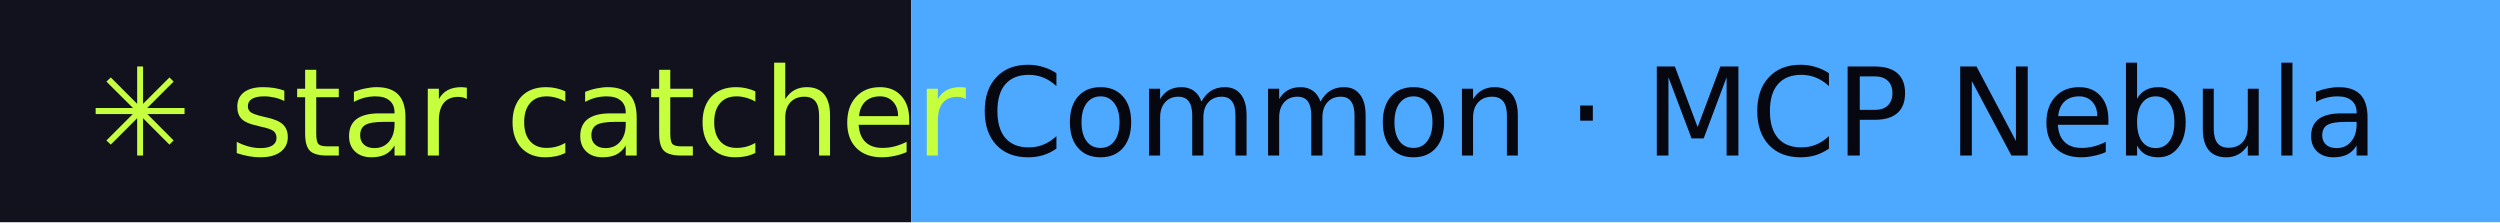
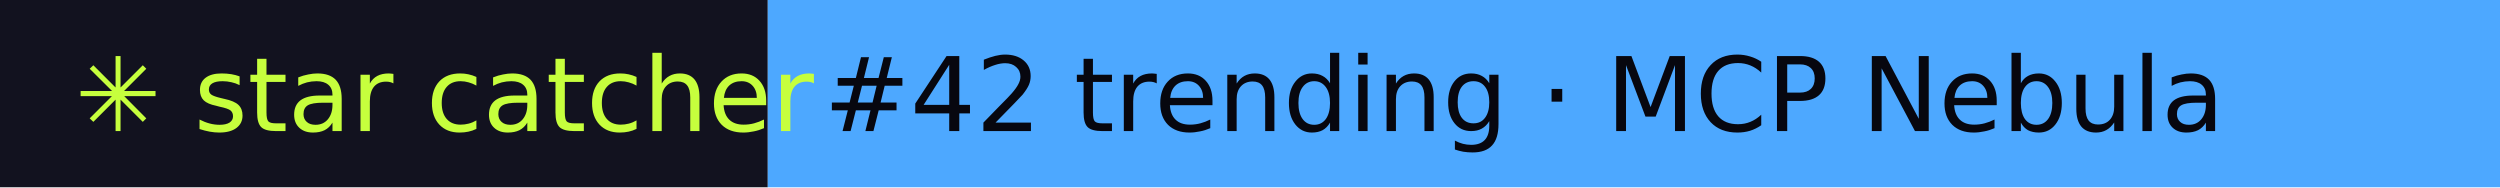
- <svg xmlns="http://www.w3.org/2000/svg" width="225" height="20" role="img" aria-label="star catcher: Common · MCP Nebula">
+ <svg xmlns="http://www.w3.org/2000/svg" width="267" height="20" role="img" aria-label="star catcher: #42 trending · MCP Nebula">
  <rect width="82" height="20" fill="#12121F" />
-   <rect x="82" width="143" height="20" fill="#4DA8FF" />
+   <rect x="82" width="185" height="20" fill="#4DA8FF" />
  <g font-family="Verdana,DejaVu Sans,sans-serif" font-size="11">
    <text x="8" y="14" fill="#C6FF3D">✳ star catcher</text>
-     <text x="88" y="14" fill="#07070F">Common · MCP Nebula</text>
+     <text x="88" y="14" fill="#07070F">#42 trending · MCP Nebula</text>
  </g>
</svg>
